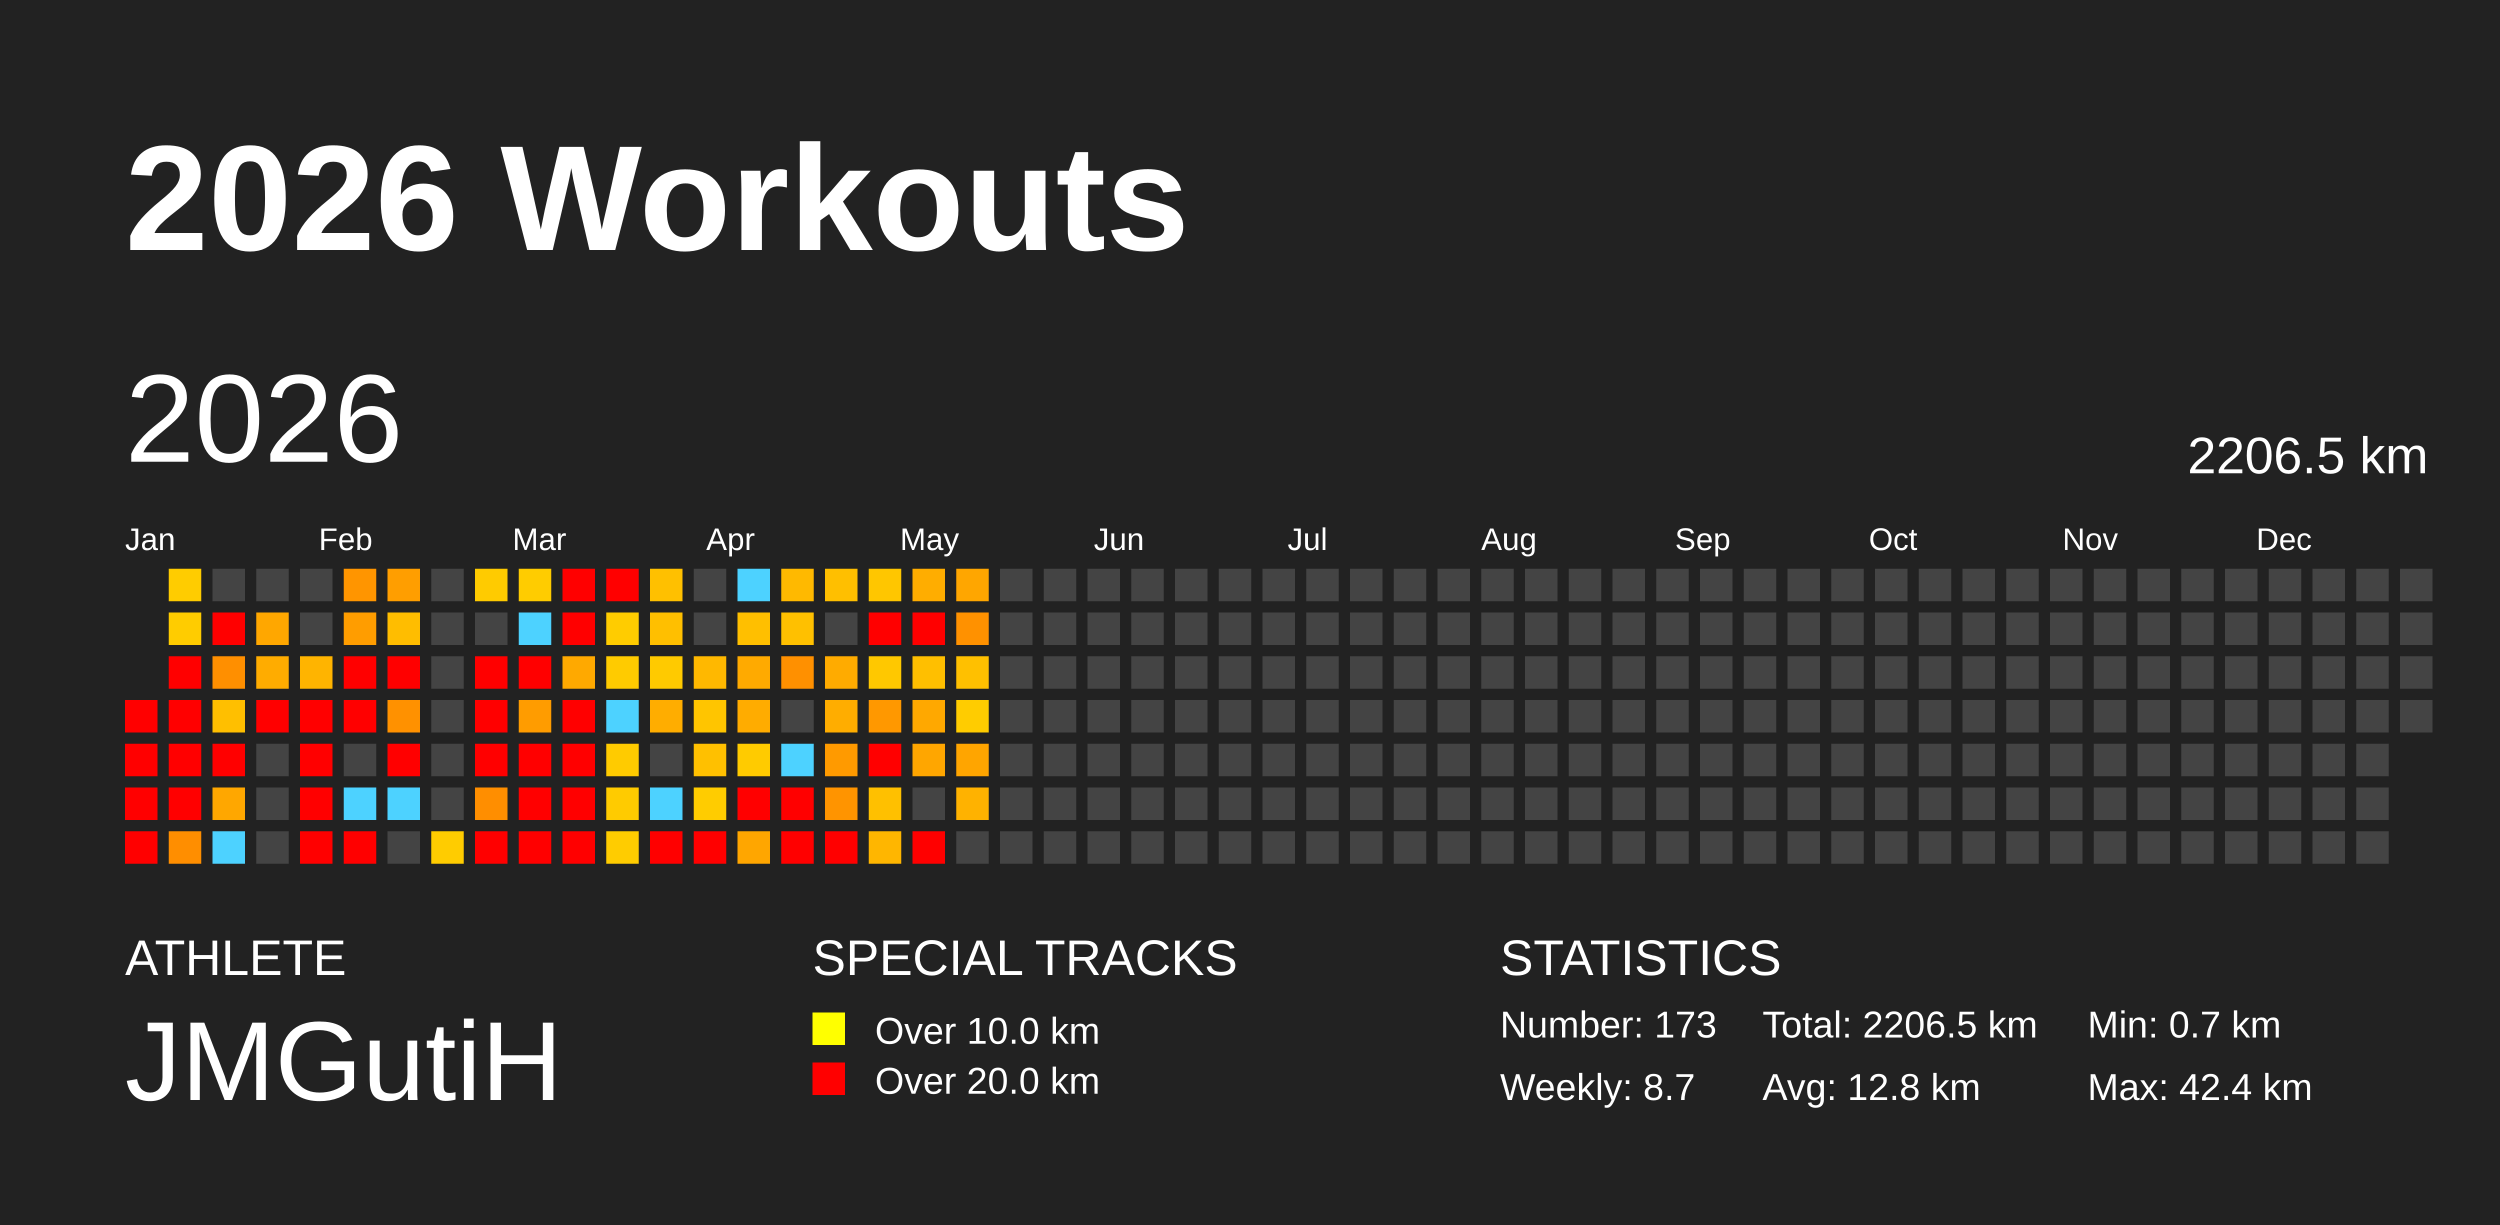
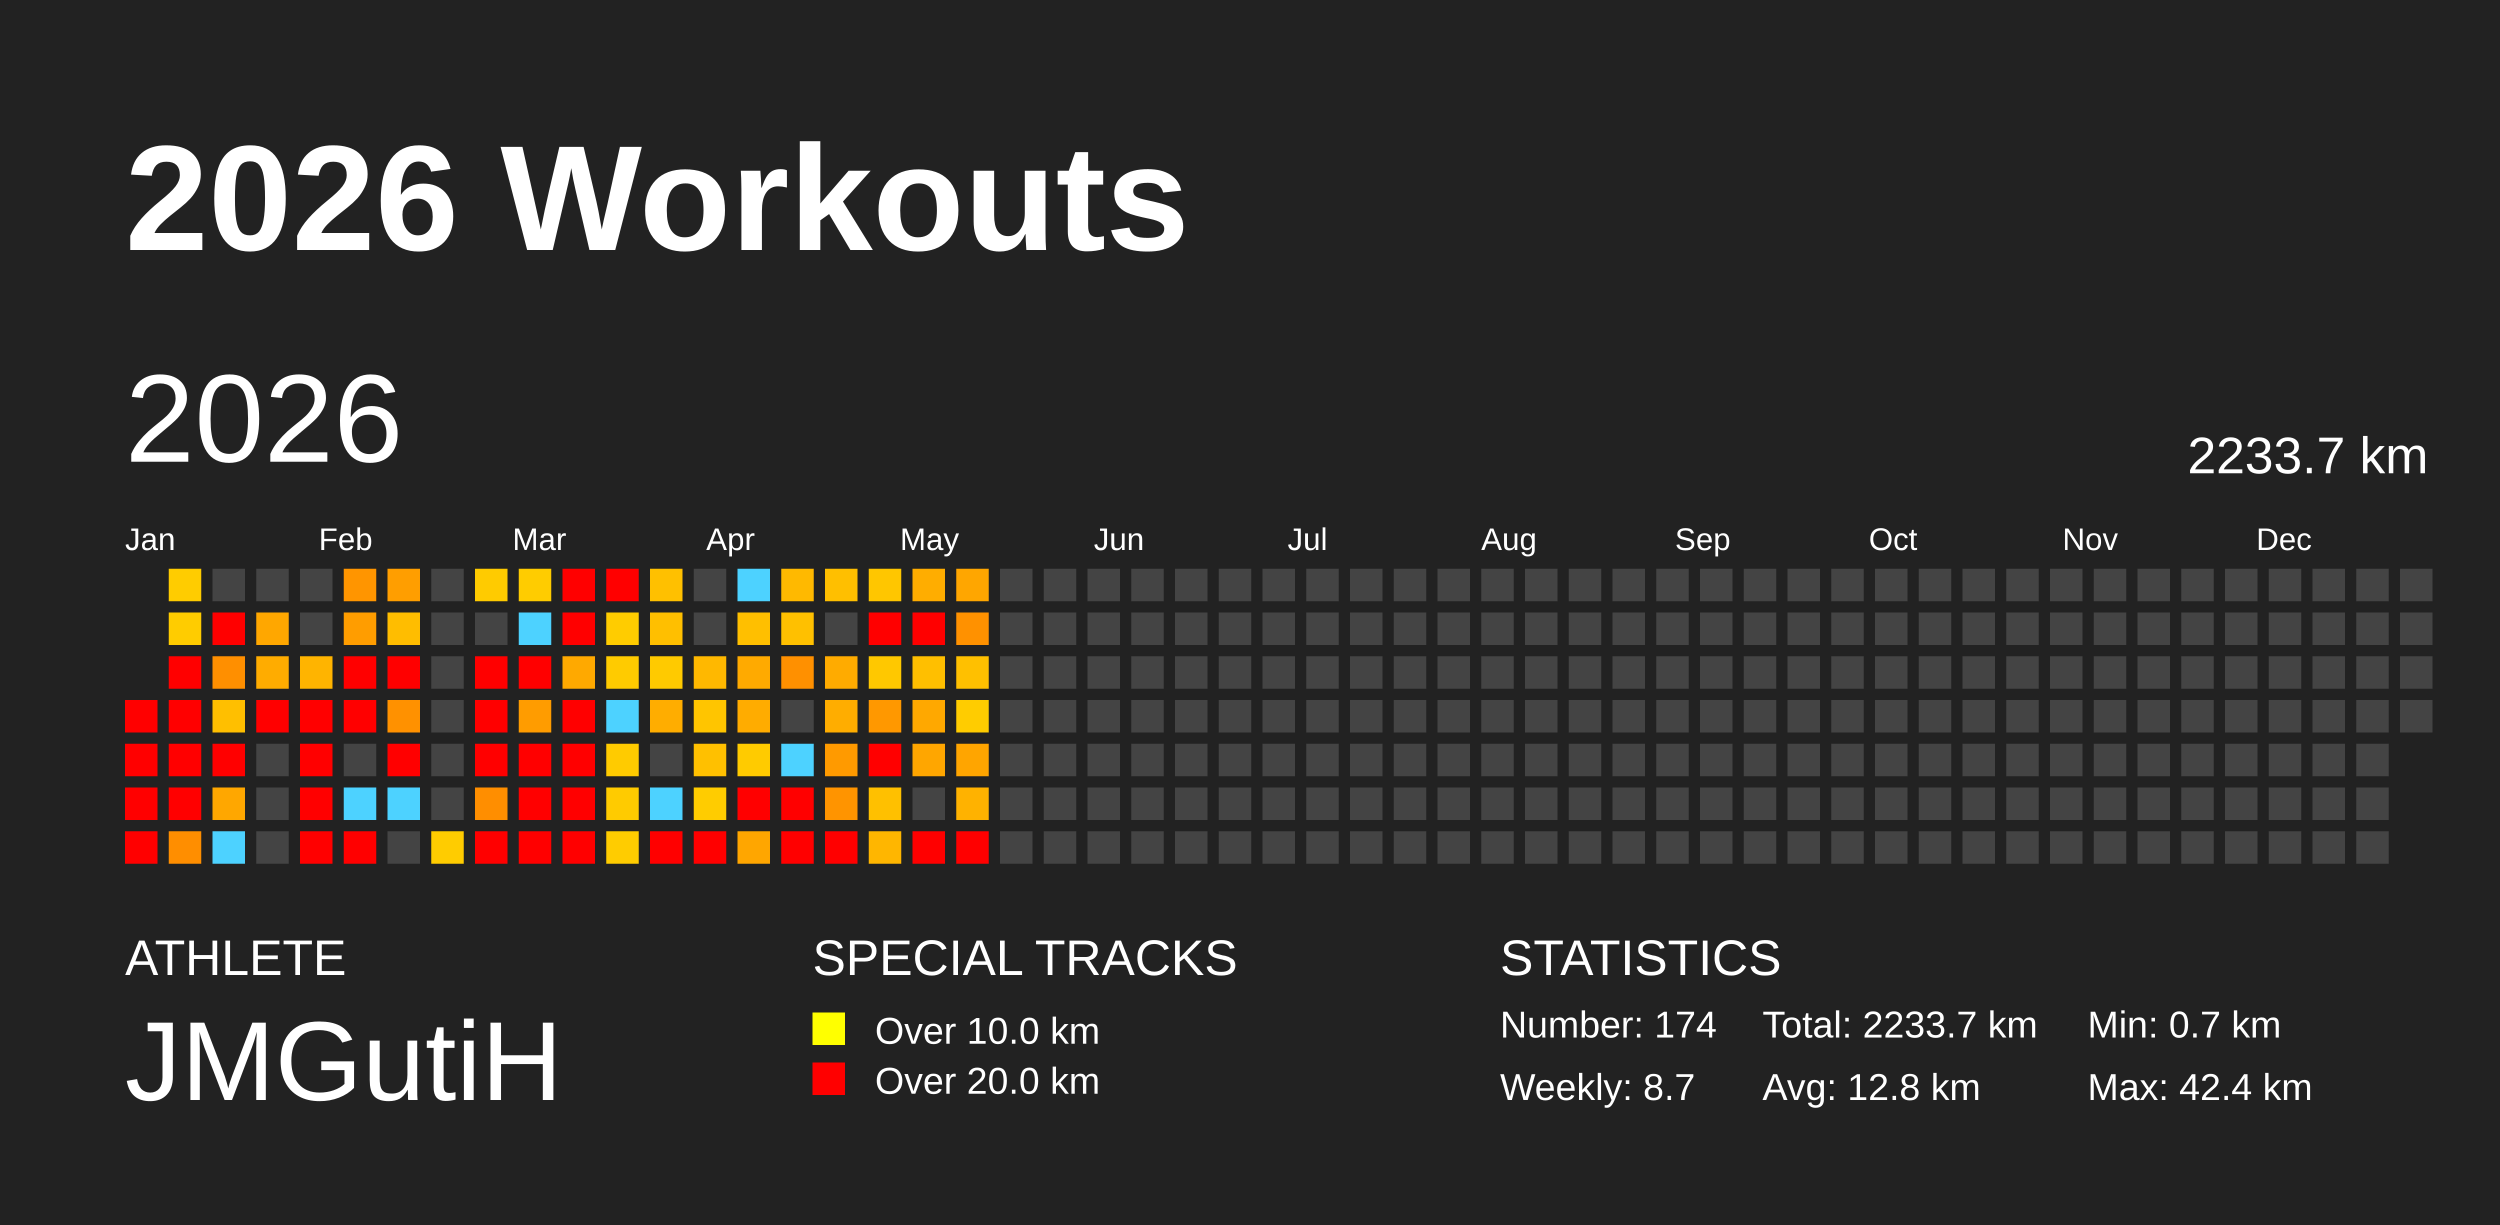
<svg xmlns="http://www.w3.org/2000/svg" baseProfile="full" height="98mm" version="1.1" viewBox="0,0,200,98" width="200mm">
  <defs />
  <rect fill="#222222" height="98" width="200" x="0" y="0" />
  <text fill="#FFFFFF" style="font-size:12px; font-family:Arial; font-weight:bold;" x="10" y="20">2026 Workouts</text>
  <text fill="#FFFFFF" style="font-size:4px; font-family:Arial" x="10" y="78">ATHLETE</text>
  <text fill="#FFFFFF" style="font-size:9px; font-family:Arial" x="10" y="88">JMGutiH</text>
  <text fill="#FFFFFF" style="font-size:4px; font-family:Arial" x="65" y="78">SPECIAL TRACKS</text>
  <rect fill="yellow" height="2.6" width="2.6" x="65" y="81" />
  <text fill="#FFFFFF" style="font-size:3px; font-family:Arial" x="70" y="83.5">Over 10.0 km</text>
  <rect fill="red" height="2.6" width="2.6" x="65" y="85" />
  <text fill="#FFFFFF" style="font-size:3px; font-family:Arial" x="70" y="87.5">Over 20.0 km</text>
  <text fill="#FFFFFF" style="font-size:4px; font-family:Arial" x="120" y="78">STATISTICS</text>
-   <text fill="#FFFFFF" style="font-size:3px; font-family:Arial" x="120" y="83">Number: 173</text>
+   <text fill="#FFFFFF" style="font-size:3px; font-family:Arial" x="120" y="83">Number: 174</text>
  <text fill="#FFFFFF" style="font-size:3px; font-family:Arial" x="120" y="88">Weekly: 8.7</text>
-   <text fill="#FFFFFF" style="font-size:3px; font-family:Arial" x="141" y="83">Total: 2206.5 km</text>
+   <text fill="#FFFFFF" style="font-size:3px; font-family:Arial" x="141" y="83">Total: 2233.7 km</text>
  <text fill="#FFFFFF" style="font-size:3px; font-family:Arial" x="141" y="88">Avg: 12.8 km</text>
  <text fill="#FFFFFF" style="font-size:3px; font-family:Arial" x="167" y="83">Min: 0.7 km</text>
  <text fill="#FFFFFF" style="font-size:3px; font-family:Arial" x="167" y="88">Max: 42.4 km</text>
  <text dominant-baseline="hanging" fill="#FFFFFF" style="font-size:10.0px; font-family:Arial;" x="10" y="30">2026</text>
-   <text dominant-baseline="hanging" fill="#FFFFFF" style="font-size:4.125px; font-family:Arial;" x="175" y="35">2206.5 km</text>
+   <text dominant-baseline="hanging" fill="#FFFFFF" style="font-size:4.125px; font-family:Arial;" x="175" y="35">2233.7 km</text>
  <text fill="#FFFFFF" style="font-size:2.5px; font-family:Arial" x="10.0" y="44">Jan</text>
  <text fill="#FFFFFF" style="font-size:2.5px; font-family:Arial" x="25.5" y="44">Feb</text>
  <text fill="#FFFFFF" style="font-size:2.5px; font-family:Arial" x="41.0" y="44">Mar</text>
  <text fill="#FFFFFF" style="font-size:2.5px; font-family:Arial" x="56.5" y="44">Apr</text>
  <text fill="#FFFFFF" style="font-size:2.5px; font-family:Arial" x="72.0" y="44">May</text>
  <text fill="#FFFFFF" style="font-size:2.5px; font-family:Arial" x="87.5" y="44">Jun</text>
  <text fill="#FFFFFF" style="font-size:2.5px; font-family:Arial" x="103.0" y="44">Jul</text>
  <text fill="#FFFFFF" style="font-size:2.5px; font-family:Arial" x="118.5" y="44">Aug</text>
  <text fill="#FFFFFF" style="font-size:2.5px; font-family:Arial" x="134.0" y="44">Sep</text>
  <text fill="#FFFFFF" style="font-size:2.5px; font-family:Arial" x="149.5" y="44">Oct</text>
  <text fill="#FFFFFF" style="font-size:2.5px; font-family:Arial" x="165.0" y="44">Nov</text>
  <text fill="#FFFFFF" style="font-size:2.5px; font-family:Arial" x="180.5" y="44">Dec</text>
  <rect fill="red" height="2.6" width="2.6" x="10.0" y="56.0" />
  <rect fill="red" height="2.6" width="2.6" x="10.0" y="59.5" />
  <rect fill="red" height="2.6" width="2.6" x="10.0" y="63.0" />
  <rect fill="red" height="2.6" width="2.6" x="10.0" y="66.5" />
  <rect fill="#ffcc00" height="2.6" width="2.6" x="13.5" y="45.5" />
  <rect fill="#ffcc00" height="2.6" width="2.6" x="13.5" y="49.0" />
  <rect fill="red" height="2.6" width="2.6" x="13.5" y="52.5" />
  <rect fill="red" height="2.6" width="2.6" x="13.5" y="56.0" />
  <rect fill="red" height="2.6" width="2.6" x="13.5" y="59.5" />
  <rect fill="red" height="2.6" width="2.6" x="13.5" y="63.0" />
  <rect fill="#ff8e00" height="2.6" width="2.6" x="13.5" y="66.5" />
  <rect fill="#444444" height="2.6" width="2.6" x="17.0" y="45.5" />
  <rect fill="red" height="2.6" width="2.6" x="17.0" y="49.0" />
  <rect fill="#ff8f00" height="2.6" width="2.6" x="17.0" y="52.5" />
  <rect fill="#ffbf00" height="2.6" width="2.6" x="17.0" y="56.0" />
  <rect fill="red" height="2.6" width="2.6" x="17.0" y="59.5" />
  <rect fill="#ffa700" height="2.6" width="2.6" x="17.0" y="63.0" />
  <rect fill="#4dd2ff" height="2.6" width="2.6" x="17.0" y="66.5" />
  <rect fill="#444444" height="2.6" width="2.6" x="20.5" y="45.5" />
  <rect fill="#ffa700" height="2.6" width="2.6" x="20.5" y="49.0" />
  <rect fill="#ffac00" height="2.6" width="2.6" x="20.5" y="52.5" />
  <rect fill="red" height="2.6" width="2.6" x="20.5" y="56.0" />
  <rect fill="#444444" height="2.6" width="2.6" x="20.5" y="59.5" />
  <rect fill="#444444" height="2.6" width="2.6" x="20.5" y="63.0" />
  <rect fill="#444444" height="2.6" width="2.6" x="20.5" y="66.5" />
  <rect fill="#444444" height="2.6" width="2.6" x="24.0" y="45.5" />
  <rect fill="#444444" height="2.6" width="2.6" x="24.0" y="49.0" />
  <rect fill="#ffb400" height="2.6" width="2.6" x="24.0" y="52.5" />
  <rect fill="red" height="2.6" width="2.6" x="24.0" y="56.0" />
  <rect fill="red" height="2.6" width="2.6" x="24.0" y="59.5" />
  <rect fill="red" height="2.6" width="2.6" x="24.0" y="63.0" />
  <rect fill="red" height="2.6" width="2.6" x="24.0" y="66.5" />
  <rect fill="#ff9500" height="2.6" width="2.6" x="27.5" y="45.5" />
  <rect fill="#ff9d00" height="2.6" width="2.6" x="27.5" y="49.0" />
  <rect fill="red" height="2.6" width="2.6" x="27.5" y="52.5" />
  <rect fill="red" height="2.6" width="2.6" x="27.5" y="56.0" />
  <rect fill="#444444" height="2.6" width="2.6" x="27.5" y="59.5" />
  <rect fill="#4dd2ff" height="2.6" width="2.6" x="27.5" y="63.0" />
  <rect fill="red" height="2.6" width="2.6" x="27.5" y="66.5" />
  <rect fill="#ff9e00" height="2.6" width="2.6" x="31.0" y="45.5" />
  <rect fill="#ffbd00" height="2.6" width="2.6" x="31.0" y="49.0" />
  <rect fill="red" height="2.6" width="2.6" x="31.0" y="52.5" />
  <rect fill="#ff9100" height="2.6" width="2.6" x="31.0" y="56.0" />
  <rect fill="red" height="2.6" width="2.6" x="31.0" y="59.5" />
  <rect fill="#4dd2ff" height="2.6" width="2.6" x="31.0" y="63.0" />
  <rect fill="#444444" height="2.6" width="2.6" x="31.0" y="66.5" />
  <rect fill="#444444" height="2.6" width="2.6" x="34.5" y="45.5" />
  <rect fill="#444444" height="2.6" width="2.6" x="34.5" y="49.0" />
  <rect fill="#444444" height="2.6" width="2.6" x="34.5" y="52.5" />
  <rect fill="#444444" height="2.6" width="2.6" x="34.5" y="56.0" />
  <rect fill="#444444" height="2.6" width="2.6" x="34.5" y="59.5" />
  <rect fill="#444444" height="2.6" width="2.6" x="34.5" y="63.0" />
  <rect fill="#ffcc00" height="2.6" width="2.6" x="34.5" y="66.5" />
  <rect fill="#ffcb00" height="2.6" width="2.6" x="38.0" y="45.5" />
  <rect fill="#444444" height="2.6" width="2.6" x="38.0" y="49.0" />
  <rect fill="red" height="2.6" width="2.6" x="38.0" y="52.5" />
  <rect fill="red" height="2.6" width="2.6" x="38.0" y="56.0" />
  <rect fill="red" height="2.6" width="2.6" x="38.0" y="59.5" />
  <rect fill="#ff8e00" height="2.6" width="2.6" x="38.0" y="63.0" />
  <rect fill="red" height="2.6" width="2.6" x="38.0" y="66.5" />
  <rect fill="#ffcc00" height="2.6" width="2.6" x="41.5" y="45.5" />
  <rect fill="#4dd2ff" height="2.6" width="2.6" x="41.5" y="49.0" />
  <rect fill="red" height="2.6" width="2.6" x="41.5" y="52.5" />
  <rect fill="#ff9c00" height="2.6" width="2.6" x="41.5" y="56.0" />
  <rect fill="red" height="2.6" width="2.6" x="41.5" y="59.5" />
  <rect fill="red" height="2.6" width="2.6" x="41.5" y="63.0" />
  <rect fill="red" height="2.6" width="2.6" x="41.5" y="66.5" />
  <rect fill="red" height="2.6" width="2.6" x="45.0" y="45.5" />
  <rect fill="red" height="2.6" width="2.6" x="45.0" y="49.0" />
  <rect fill="#ffa900" height="2.6" width="2.6" x="45.0" y="52.5" />
  <rect fill="red" height="2.6" width="2.6" x="45.0" y="56.0" />
  <rect fill="red" height="2.6" width="2.6" x="45.0" y="59.5" />
  <rect fill="red" height="2.6" width="2.6" x="45.0" y="63.0" />
  <rect fill="red" height="2.6" width="2.6" x="45.0" y="66.5" />
  <rect fill="red" height="2.6" width="2.6" x="48.5" y="45.5" />
  <rect fill="#ffcc00" height="2.6" width="2.6" x="48.5" y="49.0" />
  <rect fill="#ffcb00" height="2.6" width="2.6" x="48.5" y="52.5" />
  <rect fill="#4dd2ff" height="2.6" width="2.6" x="48.5" y="56.0" />
  <rect fill="#ffcb00" height="2.6" width="2.6" x="48.5" y="59.5" />
  <rect fill="#ffcb00" height="2.6" width="2.6" x="48.5" y="63.0" />
  <rect fill="#ffcc00" height="2.6" width="2.6" x="48.5" y="66.5" />
  <rect fill="#ffc000" height="2.6" width="2.6" x="52.0" y="45.5" />
  <rect fill="#ffbf00" height="2.6" width="2.6" x="52.0" y="49.0" />
  <rect fill="#ffca00" height="2.6" width="2.6" x="52.0" y="52.5" />
  <rect fill="#ffad00" height="2.6" width="2.6" x="52.0" y="56.0" />
  <rect fill="#444444" height="2.6" width="2.6" x="52.0" y="59.5" />
  <rect fill="#4dd2ff" height="2.6" width="2.6" x="52.0" y="63.0" />
  <rect fill="red" height="2.6" width="2.6" x="52.0" y="66.5" />
  <rect fill="#444444" height="2.6" width="2.6" x="55.5" y="45.5" />
  <rect fill="#444444" height="2.6" width="2.6" x="55.5" y="49.0" />
  <rect fill="#ffb800" height="2.6" width="2.6" x="55.5" y="52.5" />
  <rect fill="#ffc500" height="2.6" width="2.6" x="55.5" y="56.0" />
  <rect fill="#ffc000" height="2.6" width="2.6" x="55.5" y="59.5" />
  <rect fill="#ffcc00" height="2.6" width="2.6" x="55.5" y="63.0" />
  <rect fill="red" height="2.6" width="2.6" x="55.5" y="66.5" />
  <rect fill="#4dd2ff" height="2.6" width="2.6" x="59.0" y="45.5" />
  <rect fill="#ffbf00" height="2.6" width="2.6" x="59.0" y="49.0" />
  <rect fill="#ffaa00" height="2.6" width="2.6" x="59.0" y="52.5" />
  <rect fill="#ffac00" height="2.6" width="2.6" x="59.0" y="56.0" />
  <rect fill="#ffcb00" height="2.6" width="2.6" x="59.0" y="59.5" />
  <rect fill="red" height="2.6" width="2.6" x="59.0" y="63.0" />
  <rect fill="#ffa600" height="2.6" width="2.6" x="59.0" y="66.5" />
  <rect fill="#ffb900" height="2.6" width="2.6" x="62.5" y="45.5" />
  <rect fill="#ffc000" height="2.6" width="2.6" x="62.5" y="49.0" />
  <rect fill="#ff9000" height="2.6" width="2.6" x="62.5" y="52.5" />
  <rect fill="#444444" height="2.6" width="2.6" x="62.5" y="56.0" />
  <rect fill="#4dd2ff" height="2.6" width="2.6" x="62.5" y="59.5" />
  <rect fill="red" height="2.6" width="2.6" x="62.5" y="63.0" />
  <rect fill="red" height="2.6" width="2.6" x="62.5" y="66.5" />
  <rect fill="#ffbf00" height="2.6" width="2.6" x="66.0" y="45.5" />
  <rect fill="#444444" height="2.6" width="2.6" x="66.0" y="49.0" />
  <rect fill="#ffab00" height="2.6" width="2.6" x="66.0" y="52.5" />
  <rect fill="#ffad00" height="2.6" width="2.6" x="66.0" y="56.0" />
  <rect fill="#ff9a00" height="2.6" width="2.6" x="66.0" y="59.5" />
  <rect fill="#ff9400" height="2.6" width="2.6" x="66.0" y="63.0" />
  <rect fill="red" height="2.6" width="2.6" x="66.0" y="66.5" />
  <rect fill="#ffc600" height="2.6" width="2.6" x="69.5" y="45.5" />
  <rect fill="red" height="2.6" width="2.6" x="69.5" y="49.0" />
  <rect fill="#ffc800" height="2.6" width="2.6" x="69.5" y="52.5" />
  <rect fill="#ff9800" height="2.6" width="2.6" x="69.5" y="56.0" />
  <rect fill="red" height="2.6" width="2.6" x="69.5" y="59.5" />
  <rect fill="#ffc000" height="2.6" width="2.6" x="69.5" y="63.0" />
  <rect fill="#ffb600" height="2.6" width="2.6" x="69.5" y="66.5" />
  <rect fill="#ffad00" height="2.6" width="2.6" x="73.0" y="45.5" />
  <rect fill="red" height="2.6" width="2.6" x="73.0" y="49.0" />
  <rect fill="#ffbf00" height="2.6" width="2.6" x="73.0" y="52.5" />
  <rect fill="#ffa800" height="2.6" width="2.6" x="73.0" y="56.0" />
  <rect fill="#ffa600" height="2.6" width="2.6" x="73.0" y="59.5" />
  <rect fill="#444444" height="2.6" width="2.6" x="73.0" y="63.0" />
  <rect fill="red" height="2.6" width="2.6" x="73.0" y="66.5" />
  <rect fill="#ffa600" height="2.6" width="2.6" x="76.5" y="45.5" />
  <rect fill="#ff9100" height="2.6" width="2.6" x="76.5" y="49.0" />
  <rect fill="#ffc000" height="2.6" width="2.6" x="76.5" y="52.5" />
  <rect fill="#ffcc00" height="2.6" width="2.6" x="76.5" y="56.0" />
  <rect fill="#ffa500" height="2.6" width="2.6" x="76.5" y="59.5" />
  <rect fill="#ffb200" height="2.6" width="2.6" x="76.5" y="63.0" />
-   <rect fill="#444444" height="2.6" width="2.6" x="76.5" y="66.5" />
+   <rect fill="red" height="2.6" width="2.6" x="76.5" y="66.5" />
  <rect fill="#444444" height="2.6" width="2.6" x="80.0" y="45.5" />
  <rect fill="#444444" height="2.6" width="2.6" x="80.0" y="49.0" />
  <rect fill="#444444" height="2.6" width="2.6" x="80.0" y="52.5" />
  <rect fill="#444444" height="2.6" width="2.6" x="80.0" y="56.0" />
  <rect fill="#444444" height="2.6" width="2.6" x="80.0" y="59.5" />
  <rect fill="#444444" height="2.6" width="2.6" x="80.0" y="63.0" />
  <rect fill="#444444" height="2.6" width="2.6" x="80.0" y="66.5" />
  <rect fill="#444444" height="2.6" width="2.6" x="83.5" y="45.5" />
  <rect fill="#444444" height="2.6" width="2.6" x="83.5" y="49.0" />
  <rect fill="#444444" height="2.6" width="2.6" x="83.5" y="52.5" />
  <rect fill="#444444" height="2.6" width="2.6" x="83.5" y="56.0" />
  <rect fill="#444444" height="2.6" width="2.6" x="83.5" y="59.5" />
  <rect fill="#444444" height="2.6" width="2.6" x="83.5" y="63.0" />
  <rect fill="#444444" height="2.6" width="2.6" x="83.5" y="66.5" />
  <rect fill="#444444" height="2.6" width="2.6" x="87.0" y="45.5" />
  <rect fill="#444444" height="2.6" width="2.6" x="87.0" y="49.0" />
  <rect fill="#444444" height="2.6" width="2.6" x="87.0" y="52.5" />
  <rect fill="#444444" height="2.6" width="2.6" x="87.0" y="56.0" />
  <rect fill="#444444" height="2.6" width="2.6" x="87.0" y="59.5" />
  <rect fill="#444444" height="2.6" width="2.6" x="87.0" y="63.0" />
  <rect fill="#444444" height="2.6" width="2.6" x="87.0" y="66.5" />
  <rect fill="#444444" height="2.6" width="2.6" x="90.5" y="45.5" />
  <rect fill="#444444" height="2.6" width="2.6" x="90.5" y="49.0" />
  <rect fill="#444444" height="2.6" width="2.6" x="90.5" y="52.5" />
  <rect fill="#444444" height="2.6" width="2.6" x="90.5" y="56.0" />
  <rect fill="#444444" height="2.6" width="2.6" x="90.5" y="59.5" />
  <rect fill="#444444" height="2.6" width="2.6" x="90.5" y="63.0" />
  <rect fill="#444444" height="2.6" width="2.6" x="90.5" y="66.5" />
  <rect fill="#444444" height="2.6" width="2.6" x="94.0" y="45.5" />
  <rect fill="#444444" height="2.6" width="2.6" x="94.0" y="49.0" />
  <rect fill="#444444" height="2.6" width="2.6" x="94.0" y="52.5" />
  <rect fill="#444444" height="2.6" width="2.6" x="94.0" y="56.0" />
  <rect fill="#444444" height="2.6" width="2.6" x="94.0" y="59.5" />
  <rect fill="#444444" height="2.6" width="2.6" x="94.0" y="63.0" />
  <rect fill="#444444" height="2.6" width="2.6" x="94.0" y="66.5" />
  <rect fill="#444444" height="2.6" width="2.6" x="97.5" y="45.5" />
  <rect fill="#444444" height="2.6" width="2.6" x="97.5" y="49.0" />
  <rect fill="#444444" height="2.6" width="2.6" x="97.5" y="52.5" />
  <rect fill="#444444" height="2.6" width="2.6" x="97.5" y="56.0" />
  <rect fill="#444444" height="2.6" width="2.6" x="97.5" y="59.5" />
  <rect fill="#444444" height="2.6" width="2.6" x="97.5" y="63.0" />
  <rect fill="#444444" height="2.6" width="2.6" x="97.5" y="66.5" />
  <rect fill="#444444" height="2.6" width="2.6" x="101.0" y="45.5" />
  <rect fill="#444444" height="2.6" width="2.6" x="101.0" y="49.0" />
  <rect fill="#444444" height="2.6" width="2.6" x="101.0" y="52.5" />
  <rect fill="#444444" height="2.6" width="2.6" x="101.0" y="56.0" />
  <rect fill="#444444" height="2.6" width="2.6" x="101.0" y="59.5" />
  <rect fill="#444444" height="2.6" width="2.6" x="101.0" y="63.0" />
  <rect fill="#444444" height="2.6" width="2.6" x="101.0" y="66.5" />
  <rect fill="#444444" height="2.6" width="2.6" x="104.5" y="45.5" />
  <rect fill="#444444" height="2.6" width="2.6" x="104.5" y="49.0" />
  <rect fill="#444444" height="2.6" width="2.6" x="104.5" y="52.5" />
  <rect fill="#444444" height="2.6" width="2.6" x="104.5" y="56.0" />
  <rect fill="#444444" height="2.6" width="2.6" x="104.5" y="59.5" />
  <rect fill="#444444" height="2.6" width="2.6" x="104.5" y="63.0" />
  <rect fill="#444444" height="2.6" width="2.6" x="104.5" y="66.5" />
  <rect fill="#444444" height="2.6" width="2.6" x="108.0" y="45.5" />
  <rect fill="#444444" height="2.6" width="2.6" x="108.0" y="49.0" />
  <rect fill="#444444" height="2.6" width="2.6" x="108.0" y="52.5" />
  <rect fill="#444444" height="2.6" width="2.6" x="108.0" y="56.0" />
  <rect fill="#444444" height="2.6" width="2.6" x="108.0" y="59.5" />
  <rect fill="#444444" height="2.6" width="2.6" x="108.0" y="63.0" />
  <rect fill="#444444" height="2.6" width="2.6" x="108.0" y="66.5" />
  <rect fill="#444444" height="2.6" width="2.6" x="111.5" y="45.5" />
  <rect fill="#444444" height="2.6" width="2.6" x="111.5" y="49.0" />
  <rect fill="#444444" height="2.6" width="2.6" x="111.5" y="52.5" />
  <rect fill="#444444" height="2.6" width="2.6" x="111.5" y="56.0" />
  <rect fill="#444444" height="2.6" width="2.6" x="111.5" y="59.5" />
  <rect fill="#444444" height="2.6" width="2.6" x="111.5" y="63.0" />
  <rect fill="#444444" height="2.6" width="2.6" x="111.5" y="66.5" />
  <rect fill="#444444" height="2.6" width="2.6" x="115.0" y="45.5" />
  <rect fill="#444444" height="2.6" width="2.6" x="115.0" y="49.0" />
  <rect fill="#444444" height="2.6" width="2.6" x="115.0" y="52.5" />
  <rect fill="#444444" height="2.6" width="2.6" x="115.0" y="56.0" />
  <rect fill="#444444" height="2.6" width="2.6" x="115.0" y="59.5" />
  <rect fill="#444444" height="2.6" width="2.6" x="115.0" y="63.0" />
  <rect fill="#444444" height="2.6" width="2.6" x="115.0" y="66.5" />
  <rect fill="#444444" height="2.6" width="2.6" x="118.5" y="45.5" />
  <rect fill="#444444" height="2.6" width="2.6" x="118.5" y="49.0" />
  <rect fill="#444444" height="2.6" width="2.6" x="118.5" y="52.5" />
  <rect fill="#444444" height="2.6" width="2.6" x="118.5" y="56.0" />
  <rect fill="#444444" height="2.6" width="2.6" x="118.5" y="59.5" />
  <rect fill="#444444" height="2.6" width="2.6" x="118.5" y="63.0" />
  <rect fill="#444444" height="2.6" width="2.6" x="118.5" y="66.5" />
  <rect fill="#444444" height="2.6" width="2.6" x="122.0" y="45.5" />
  <rect fill="#444444" height="2.6" width="2.6" x="122.0" y="49.0" />
  <rect fill="#444444" height="2.6" width="2.6" x="122.0" y="52.5" />
  <rect fill="#444444" height="2.6" width="2.6" x="122.0" y="56.0" />
  <rect fill="#444444" height="2.6" width="2.6" x="122.0" y="59.5" />
  <rect fill="#444444" height="2.6" width="2.6" x="122.0" y="63.0" />
  <rect fill="#444444" height="2.6" width="2.6" x="122.0" y="66.5" />
  <rect fill="#444444" height="2.6" width="2.6" x="125.5" y="45.5" />
  <rect fill="#444444" height="2.6" width="2.6" x="125.5" y="49.0" />
  <rect fill="#444444" height="2.6" width="2.6" x="125.5" y="52.5" />
  <rect fill="#444444" height="2.6" width="2.6" x="125.5" y="56.0" />
  <rect fill="#444444" height="2.6" width="2.6" x="125.5" y="59.5" />
  <rect fill="#444444" height="2.6" width="2.6" x="125.5" y="63.0" />
  <rect fill="#444444" height="2.6" width="2.6" x="125.5" y="66.5" />
  <rect fill="#444444" height="2.6" width="2.6" x="129.0" y="45.5" />
  <rect fill="#444444" height="2.6" width="2.6" x="129.0" y="49.0" />
  <rect fill="#444444" height="2.6" width="2.6" x="129.0" y="52.5" />
  <rect fill="#444444" height="2.6" width="2.6" x="129.0" y="56.0" />
  <rect fill="#444444" height="2.6" width="2.6" x="129.0" y="59.5" />
  <rect fill="#444444" height="2.6" width="2.6" x="129.0" y="63.0" />
  <rect fill="#444444" height="2.6" width="2.6" x="129.0" y="66.5" />
  <rect fill="#444444" height="2.6" width="2.6" x="132.5" y="45.5" />
  <rect fill="#444444" height="2.6" width="2.6" x="132.5" y="49.0" />
  <rect fill="#444444" height="2.6" width="2.6" x="132.5" y="52.5" />
  <rect fill="#444444" height="2.6" width="2.6" x="132.5" y="56.0" />
  <rect fill="#444444" height="2.6" width="2.6" x="132.5" y="59.5" />
  <rect fill="#444444" height="2.6" width="2.6" x="132.5" y="63.0" />
  <rect fill="#444444" height="2.6" width="2.6" x="132.5" y="66.5" />
  <rect fill="#444444" height="2.6" width="2.6" x="136.0" y="45.5" />
  <rect fill="#444444" height="2.6" width="2.6" x="136.0" y="49.0" />
  <rect fill="#444444" height="2.6" width="2.6" x="136.0" y="52.5" />
  <rect fill="#444444" height="2.6" width="2.6" x="136.0" y="56.0" />
  <rect fill="#444444" height="2.6" width="2.6" x="136.0" y="59.5" />
  <rect fill="#444444" height="2.6" width="2.6" x="136.0" y="63.0" />
  <rect fill="#444444" height="2.6" width="2.6" x="136.0" y="66.5" />
  <rect fill="#444444" height="2.6" width="2.6" x="139.5" y="45.5" />
  <rect fill="#444444" height="2.6" width="2.6" x="139.5" y="49.0" />
  <rect fill="#444444" height="2.6" width="2.6" x="139.5" y="52.5" />
  <rect fill="#444444" height="2.6" width="2.6" x="139.5" y="56.0" />
  <rect fill="#444444" height="2.6" width="2.6" x="139.5" y="59.5" />
  <rect fill="#444444" height="2.6" width="2.6" x="139.5" y="63.0" />
  <rect fill="#444444" height="2.6" width="2.6" x="139.5" y="66.5" />
  <rect fill="#444444" height="2.6" width="2.6" x="143.0" y="45.5" />
  <rect fill="#444444" height="2.6" width="2.6" x="143.0" y="49.0" />
  <rect fill="#444444" height="2.6" width="2.6" x="143.0" y="52.5" />
  <rect fill="#444444" height="2.6" width="2.6" x="143.0" y="56.0" />
  <rect fill="#444444" height="2.6" width="2.6" x="143.0" y="59.5" />
  <rect fill="#444444" height="2.6" width="2.6" x="143.0" y="63.0" />
  <rect fill="#444444" height="2.6" width="2.6" x="143.0" y="66.5" />
  <rect fill="#444444" height="2.6" width="2.6" x="146.5" y="45.5" />
  <rect fill="#444444" height="2.6" width="2.6" x="146.5" y="49.0" />
  <rect fill="#444444" height="2.6" width="2.6" x="146.5" y="52.5" />
  <rect fill="#444444" height="2.6" width="2.6" x="146.5" y="56.0" />
  <rect fill="#444444" height="2.6" width="2.6" x="146.5" y="59.5" />
  <rect fill="#444444" height="2.6" width="2.6" x="146.5" y="63.0" />
  <rect fill="#444444" height="2.6" width="2.6" x="146.5" y="66.5" />
  <rect fill="#444444" height="2.6" width="2.6" x="150.0" y="45.5" />
  <rect fill="#444444" height="2.6" width="2.6" x="150.0" y="49.0" />
  <rect fill="#444444" height="2.6" width="2.6" x="150.0" y="52.5" />
  <rect fill="#444444" height="2.6" width="2.6" x="150.0" y="56.0" />
  <rect fill="#444444" height="2.6" width="2.6" x="150.0" y="59.5" />
  <rect fill="#444444" height="2.6" width="2.6" x="150.0" y="63.0" />
  <rect fill="#444444" height="2.6" width="2.6" x="150.0" y="66.5" />
  <rect fill="#444444" height="2.6" width="2.6" x="153.5" y="45.5" />
  <rect fill="#444444" height="2.6" width="2.6" x="153.5" y="49.0" />
  <rect fill="#444444" height="2.6" width="2.6" x="153.5" y="52.5" />
  <rect fill="#444444" height="2.6" width="2.6" x="153.5" y="56.0" />
  <rect fill="#444444" height="2.6" width="2.6" x="153.5" y="59.5" />
  <rect fill="#444444" height="2.6" width="2.6" x="153.5" y="63.0" />
  <rect fill="#444444" height="2.6" width="2.6" x="153.5" y="66.5" />
  <rect fill="#444444" height="2.6" width="2.6" x="157.0" y="45.5" />
  <rect fill="#444444" height="2.6" width="2.6" x="157.0" y="49.0" />
  <rect fill="#444444" height="2.6" width="2.6" x="157.0" y="52.5" />
  <rect fill="#444444" height="2.6" width="2.6" x="157.0" y="56.0" />
  <rect fill="#444444" height="2.6" width="2.6" x="157.0" y="59.5" />
  <rect fill="#444444" height="2.6" width="2.6" x="157.0" y="63.0" />
  <rect fill="#444444" height="2.6" width="2.6" x="157.0" y="66.5" />
  <rect fill="#444444" height="2.6" width="2.6" x="160.5" y="45.5" />
  <rect fill="#444444" height="2.6" width="2.6" x="160.5" y="49.0" />
  <rect fill="#444444" height="2.6" width="2.6" x="160.5" y="52.5" />
  <rect fill="#444444" height="2.6" width="2.6" x="160.5" y="56.0" />
  <rect fill="#444444" height="2.6" width="2.6" x="160.5" y="59.5" />
  <rect fill="#444444" height="2.6" width="2.6" x="160.5" y="63.0" />
  <rect fill="#444444" height="2.6" width="2.6" x="160.5" y="66.5" />
  <rect fill="#444444" height="2.6" width="2.6" x="164.0" y="45.5" />
  <rect fill="#444444" height="2.6" width="2.6" x="164.0" y="49.0" />
  <rect fill="#444444" height="2.6" width="2.6" x="164.0" y="52.5" />
  <rect fill="#444444" height="2.6" width="2.6" x="164.0" y="56.0" />
  <rect fill="#444444" height="2.6" width="2.6" x="164.0" y="59.5" />
  <rect fill="#444444" height="2.6" width="2.6" x="164.0" y="63.0" />
  <rect fill="#444444" height="2.6" width="2.6" x="164.0" y="66.5" />
  <rect fill="#444444" height="2.6" width="2.6" x="167.5" y="45.5" />
  <rect fill="#444444" height="2.6" width="2.6" x="167.5" y="49.0" />
  <rect fill="#444444" height="2.6" width="2.6" x="167.5" y="52.5" />
  <rect fill="#444444" height="2.6" width="2.6" x="167.5" y="56.0" />
  <rect fill="#444444" height="2.6" width="2.6" x="167.5" y="59.5" />
  <rect fill="#444444" height="2.6" width="2.6" x="167.5" y="63.0" />
  <rect fill="#444444" height="2.6" width="2.6" x="167.5" y="66.5" />
  <rect fill="#444444" height="2.6" width="2.6" x="171.0" y="45.5" />
  <rect fill="#444444" height="2.6" width="2.6" x="171.0" y="49.0" />
  <rect fill="#444444" height="2.6" width="2.6" x="171.0" y="52.5" />
  <rect fill="#444444" height="2.6" width="2.6" x="171.0" y="56.0" />
  <rect fill="#444444" height="2.6" width="2.6" x="171.0" y="59.5" />
  <rect fill="#444444" height="2.6" width="2.6" x="171.0" y="63.0" />
  <rect fill="#444444" height="2.6" width="2.6" x="171.0" y="66.5" />
  <rect fill="#444444" height="2.6" width="2.6" x="174.5" y="45.5" />
  <rect fill="#444444" height="2.6" width="2.6" x="174.5" y="49.0" />
  <rect fill="#444444" height="2.6" width="2.6" x="174.5" y="52.5" />
  <rect fill="#444444" height="2.6" width="2.6" x="174.5" y="56.0" />
  <rect fill="#444444" height="2.6" width="2.6" x="174.5" y="59.5" />
  <rect fill="#444444" height="2.6" width="2.6" x="174.5" y="63.0" />
  <rect fill="#444444" height="2.6" width="2.6" x="174.5" y="66.5" />
  <rect fill="#444444" height="2.6" width="2.6" x="178.0" y="45.5" />
  <rect fill="#444444" height="2.6" width="2.6" x="178.0" y="49.0" />
  <rect fill="#444444" height="2.6" width="2.6" x="178.0" y="52.5" />
  <rect fill="#444444" height="2.6" width="2.6" x="178.0" y="56.0" />
  <rect fill="#444444" height="2.6" width="2.6" x="178.0" y="59.5" />
  <rect fill="#444444" height="2.6" width="2.6" x="178.0" y="63.0" />
  <rect fill="#444444" height="2.6" width="2.6" x="178.0" y="66.5" />
  <rect fill="#444444" height="2.6" width="2.6" x="181.5" y="45.5" />
  <rect fill="#444444" height="2.6" width="2.6" x="181.5" y="49.0" />
  <rect fill="#444444" height="2.6" width="2.6" x="181.5" y="52.5" />
  <rect fill="#444444" height="2.6" width="2.6" x="181.5" y="56.0" />
  <rect fill="#444444" height="2.6" width="2.6" x="181.5" y="59.5" />
  <rect fill="#444444" height="2.6" width="2.6" x="181.5" y="63.0" />
  <rect fill="#444444" height="2.6" width="2.6" x="181.5" y="66.5" />
  <rect fill="#444444" height="2.6" width="2.6" x="185.0" y="45.5" />
  <rect fill="#444444" height="2.6" width="2.6" x="185.0" y="49.0" />
  <rect fill="#444444" height="2.6" width="2.6" x="185.0" y="52.5" />
  <rect fill="#444444" height="2.6" width="2.6" x="185.0" y="56.0" />
  <rect fill="#444444" height="2.6" width="2.6" x="185.0" y="59.5" />
  <rect fill="#444444" height="2.6" width="2.6" x="185.0" y="63.0" />
  <rect fill="#444444" height="2.6" width="2.6" x="185.0" y="66.5" />
  <rect fill="#444444" height="2.6" width="2.6" x="188.5" y="45.5" />
  <rect fill="#444444" height="2.6" width="2.6" x="188.5" y="49.0" />
  <rect fill="#444444" height="2.6" width="2.6" x="188.5" y="52.5" />
  <rect fill="#444444" height="2.6" width="2.6" x="188.5" y="56.0" />
  <rect fill="#444444" height="2.6" width="2.6" x="188.5" y="59.5" />
  <rect fill="#444444" height="2.6" width="2.6" x="188.5" y="63.0" />
  <rect fill="#444444" height="2.6" width="2.6" x="188.5" y="66.5" />
  <rect fill="#444444" height="2.6" width="2.6" x="192.0" y="45.5" />
  <rect fill="#444444" height="2.6" width="2.6" x="192.0" y="49.0" />
  <rect fill="#444444" height="2.6" width="2.6" x="192.0" y="52.5" />
  <rect fill="#444444" height="2.6" width="2.6" x="192.0" y="56.0" />
</svg>
